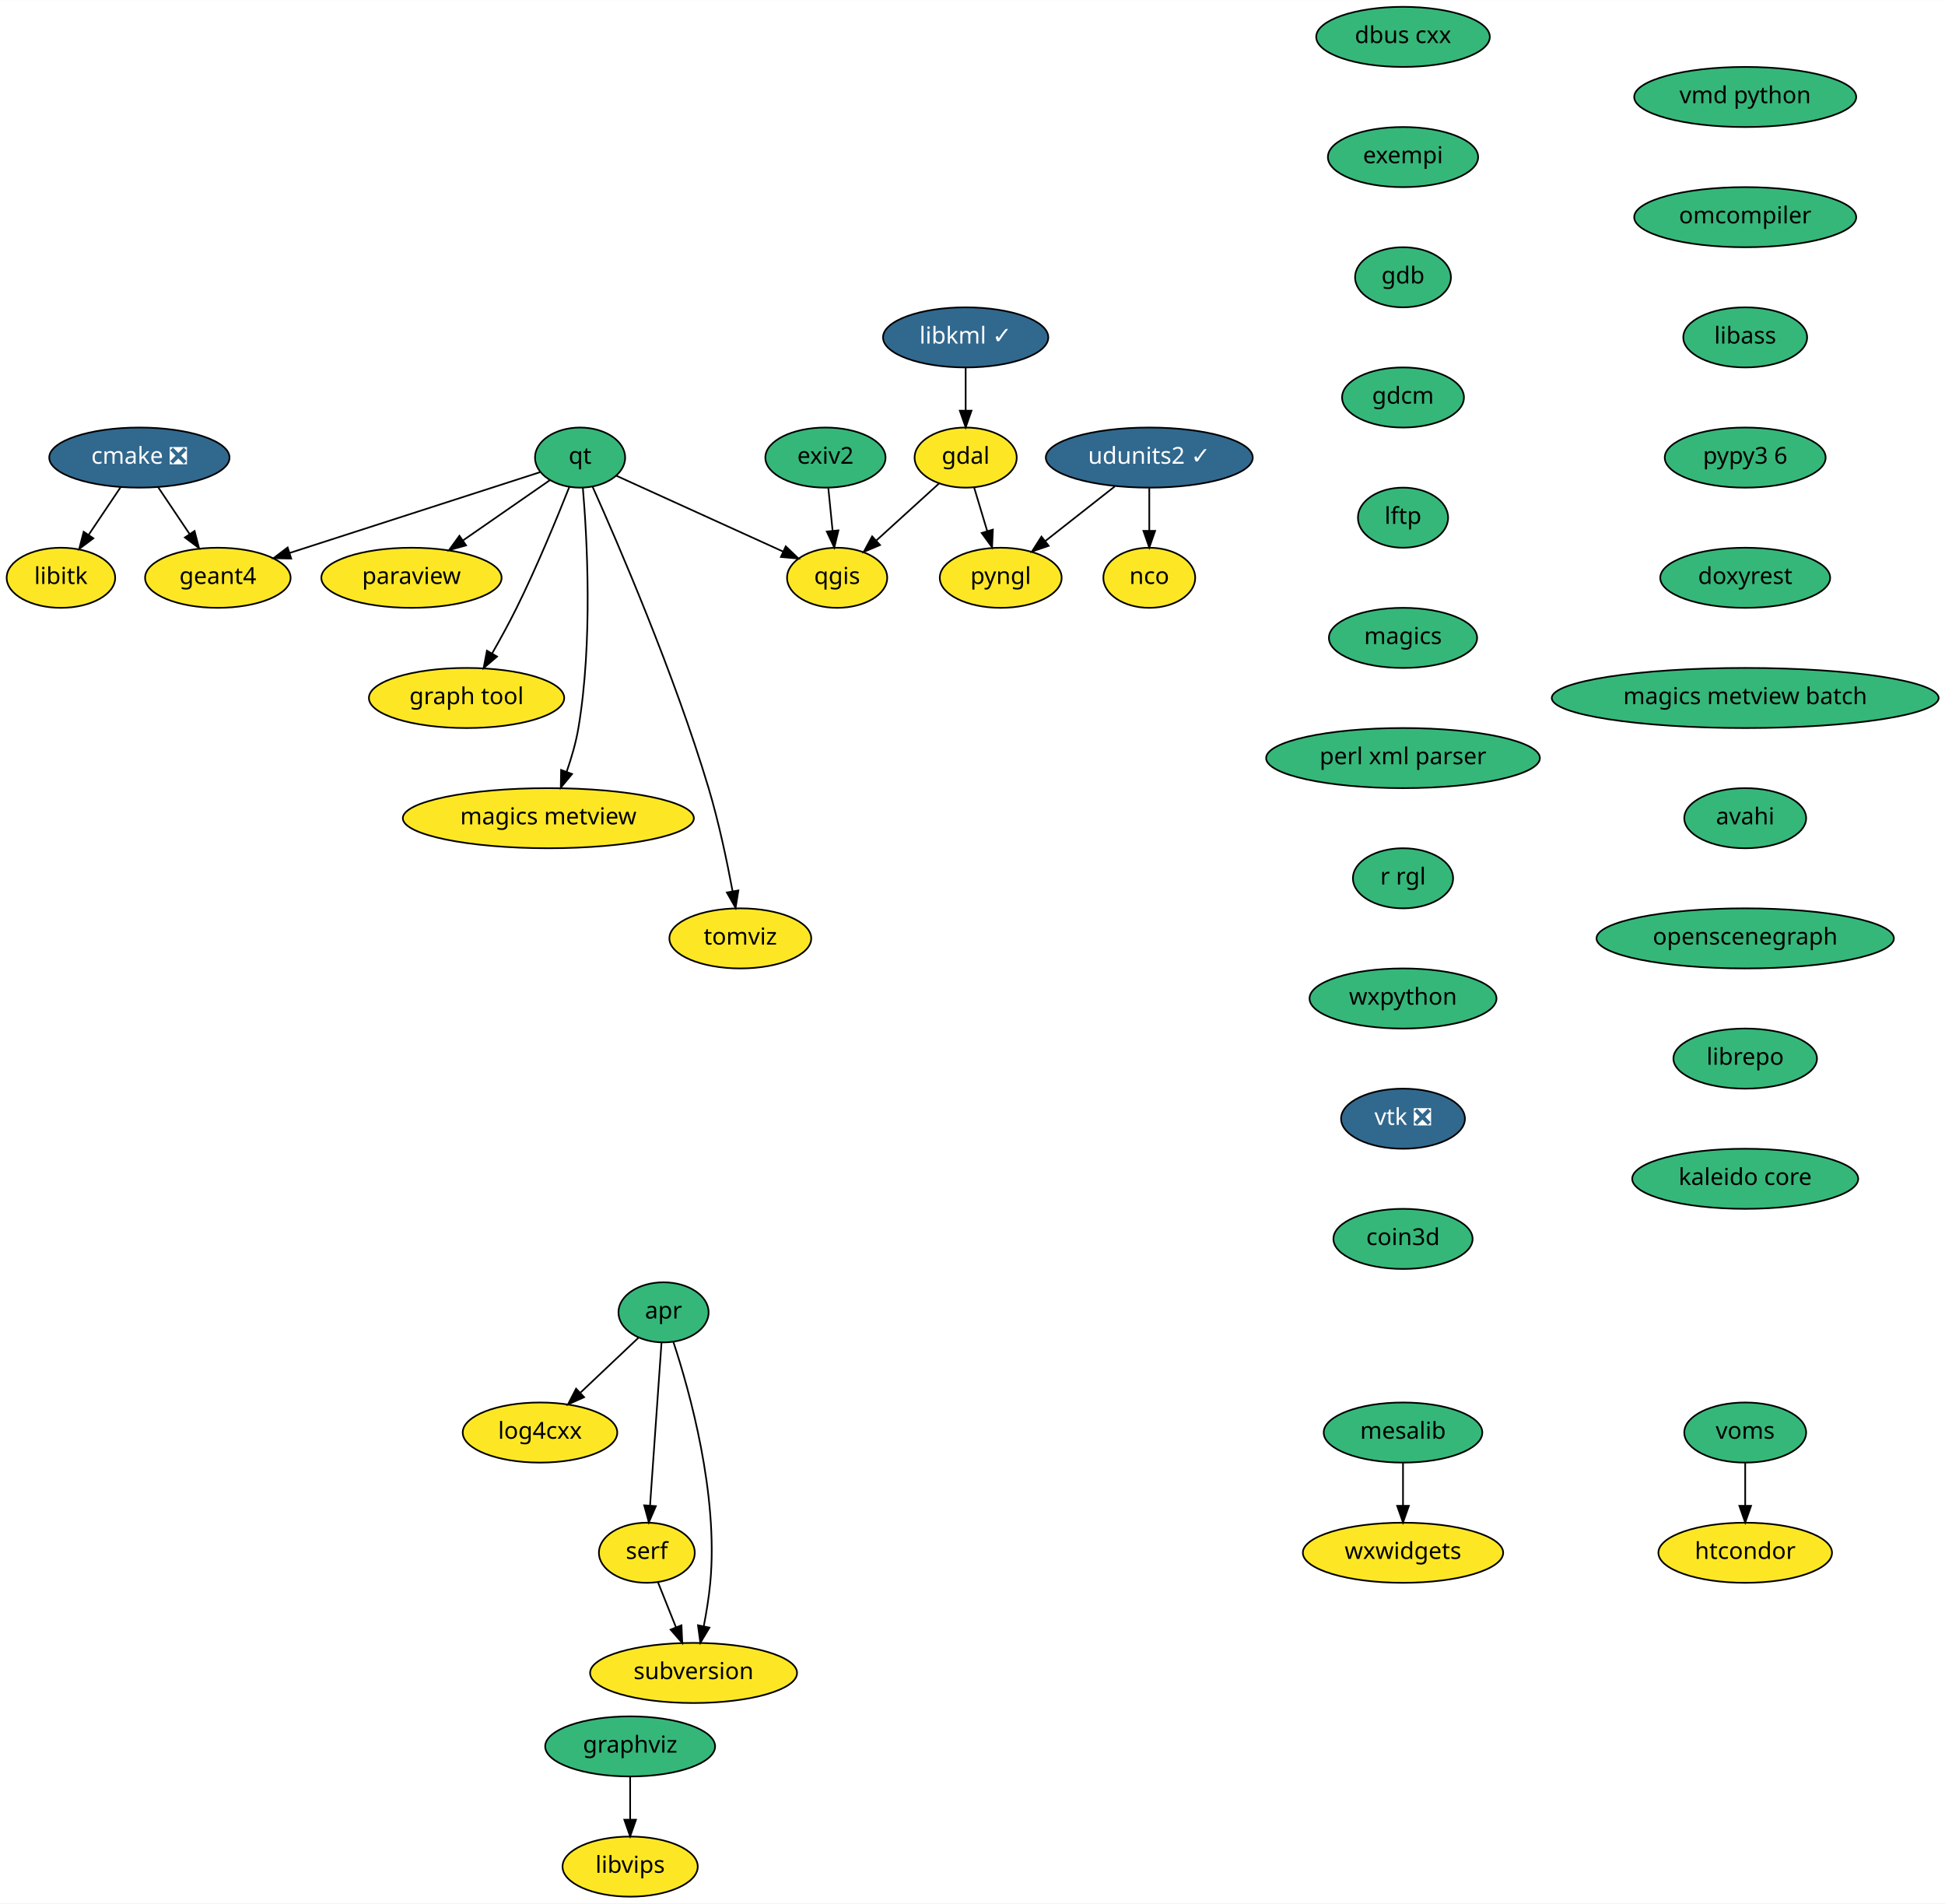
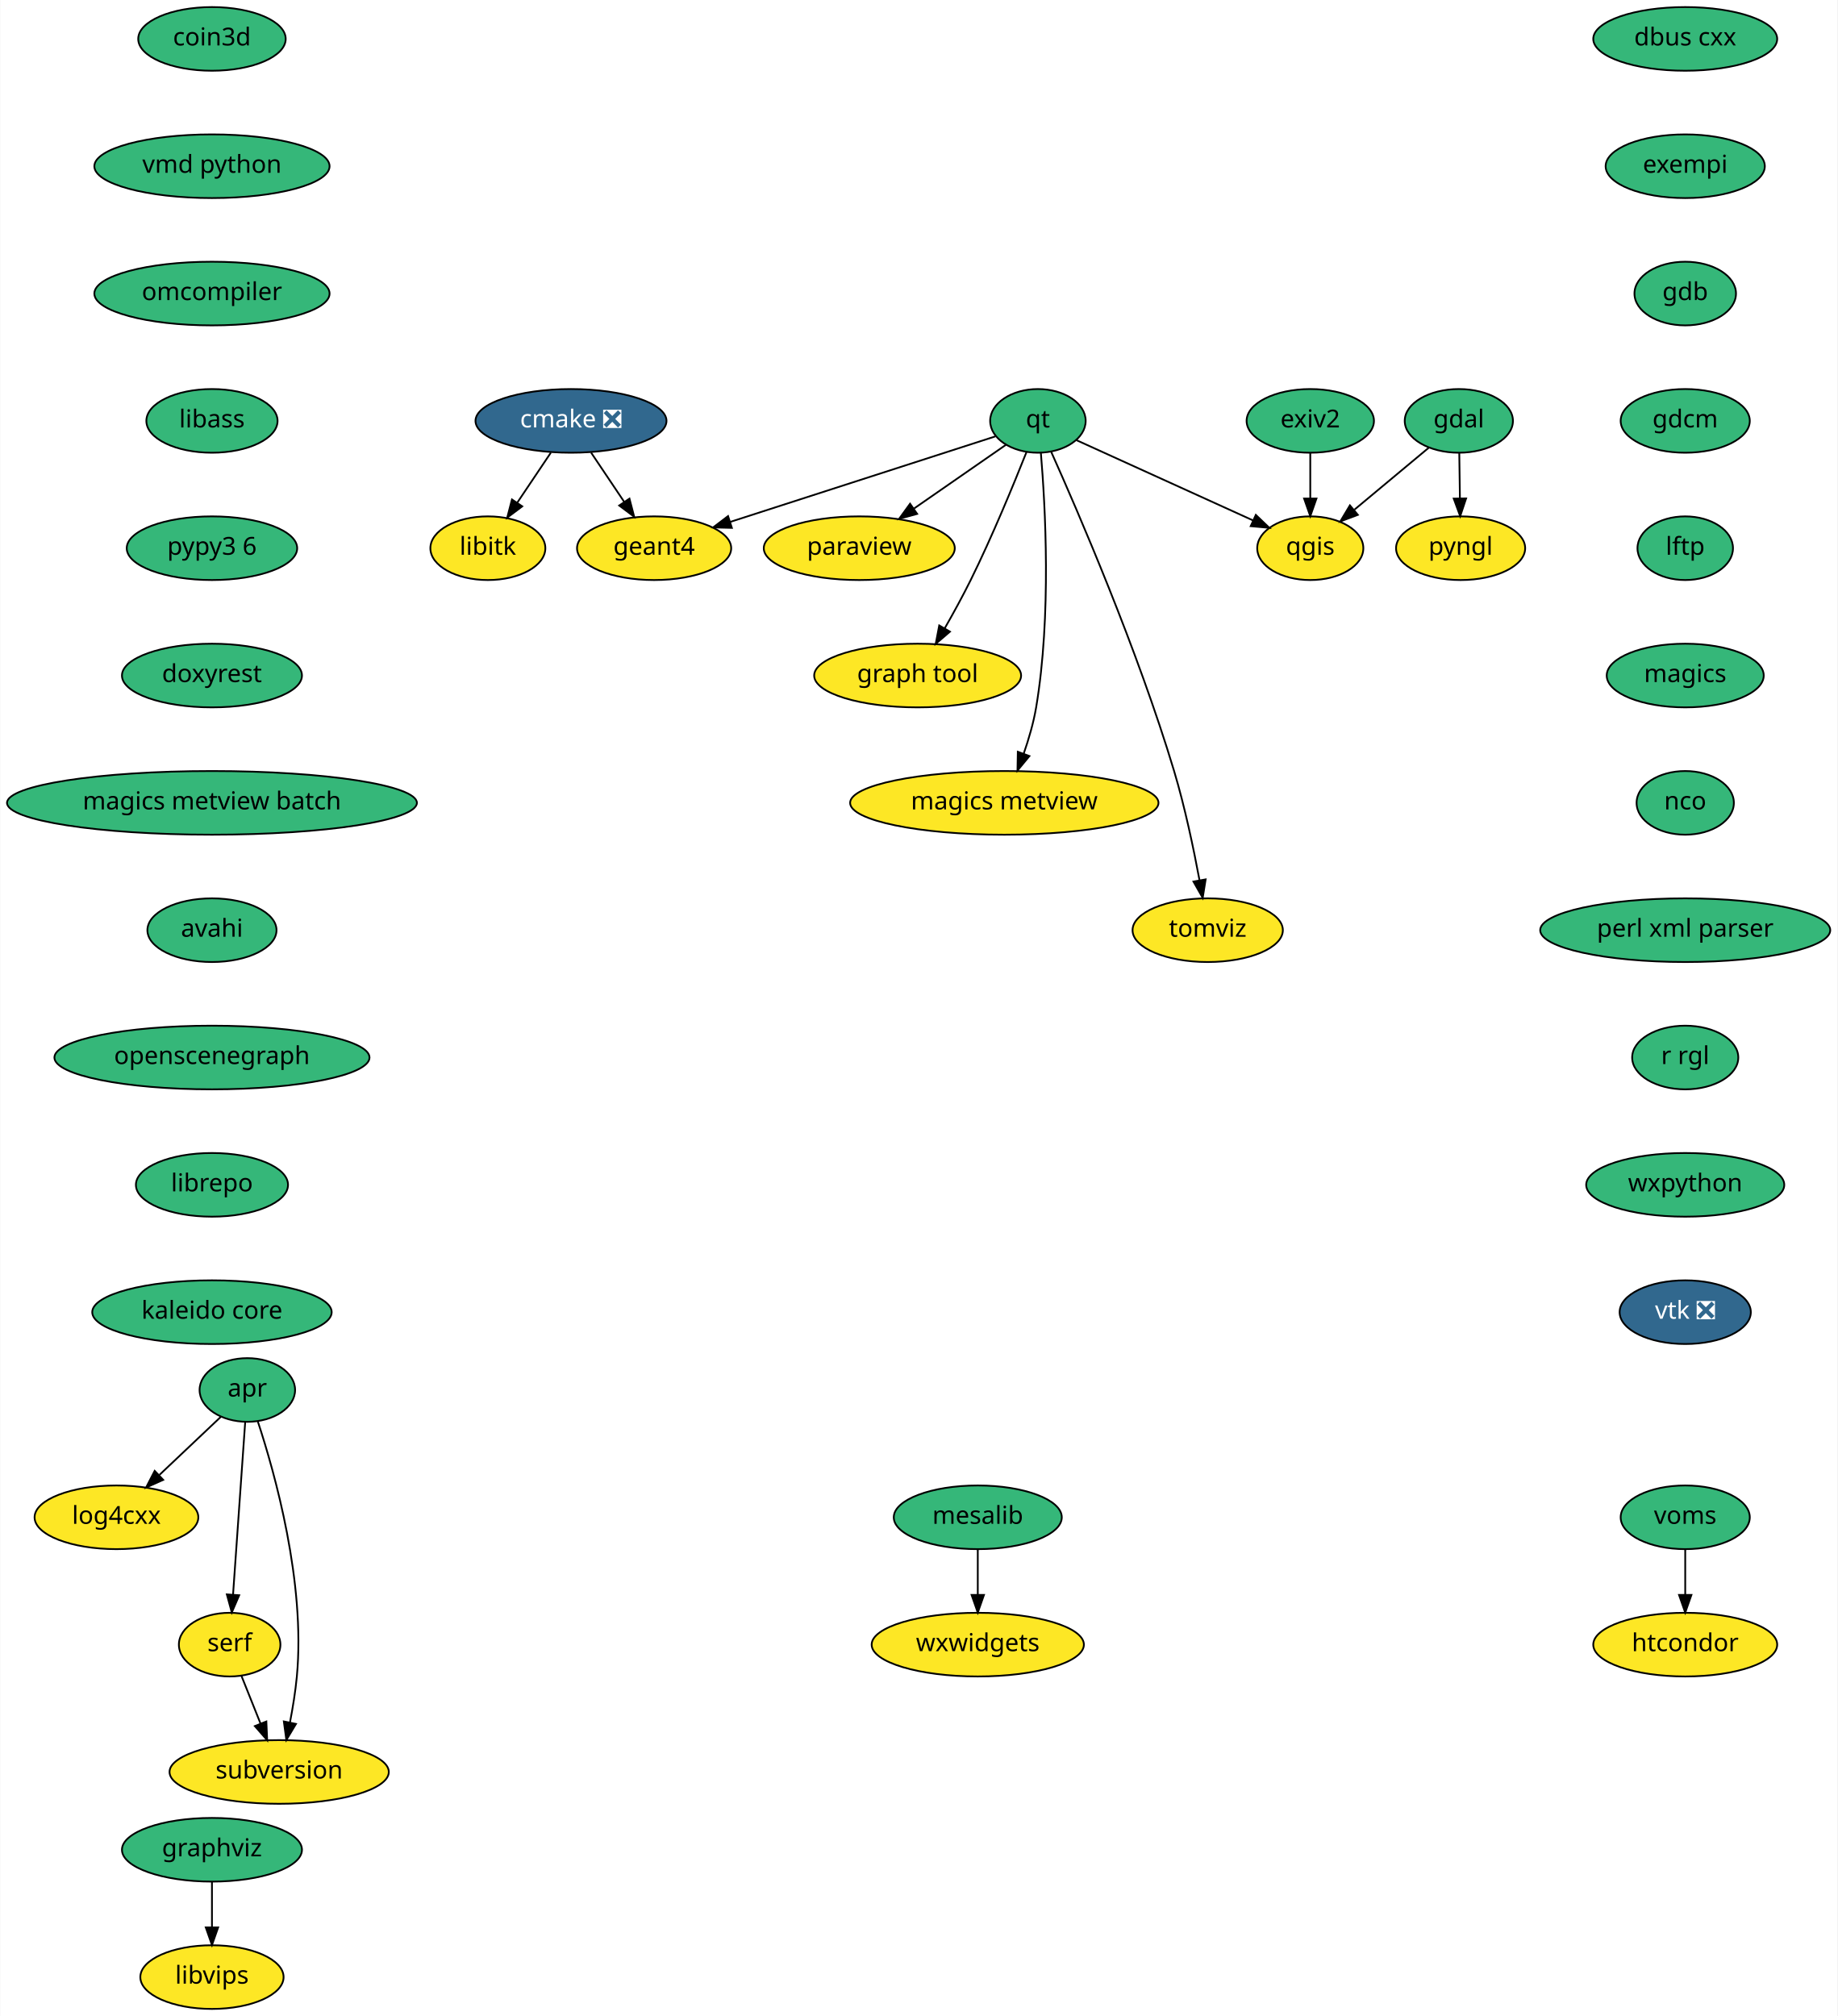
- <svg xmlns="http://www.w3.org/2000/svg" xmlns:xlink="http://www.w3.org/1999/xlink" width="1165pt" height="1140pt" viewBox="0.00 0.00 1165.19 1140.00">
+ <svg xmlns="http://www.w3.org/2000/svg" xmlns:xlink="http://www.w3.org/1999/xlink" width="1039pt" height="1140pt" viewBox="0.00 0.00 1038.69 1140.00">
  <g id="graph0" class="graph" transform="scale(1 1) rotate(0) translate(4 1136)">
-     <polygon fill="white" stroke="transparent" points="-4,4 -4,-1136 1161.19,-1136 1161.19,4 -4,4" />
+     <polygon fill="white" stroke="transparent" points="-4,4 -4,-1136 1034.69,-1136 1034.69,4 -4,4" />
    <g id="node1" class="node">
      <g id="a_node1">
        <a xlink:href="https://github.com/conda-forge/cmake-feedstock/pull/138" xlink:title="cmake ❎">
-           <ellipse fill="#31688e" stroke="black" cx="79.5" cy="-862" rx="54" ry="18" />
-           <text text-anchor="middle" x="79.5" y="-858.3" font-family="Times-Roman" font-size="14.00" fill="white">cmake ❎</text>
+           <ellipse fill="#31688e" stroke="black" cx="318.69" cy="-898" rx="54" ry="18" />
+           <text text-anchor="middle" x="318.69" y="-894.3" font-family="Times-Roman" font-size="14.00" fill="white">cmake ❎</text>
        </a>
      </g>
    </g>
    <g id="node2" class="node">
      <g id="a_node2">
        <a xlink:href="https://github.com/conda-forge/libitk-feedstock" xlink:title="libitk">
-           <ellipse fill="#fde725" stroke="black" cx="32.5" cy="-790" rx="32.5" ry="18" />
-           <text text-anchor="middle" x="32.5" y="-786.3" font-family="Times-Roman" font-size="14.00">libitk</text>
+           <ellipse fill="#fde725" stroke="black" cx="271.69" cy="-826" rx="32.5" ry="18" />
+           <text text-anchor="middle" x="271.69" y="-822.3" font-family="Times-Roman" font-size="14.00">libitk</text>
        </a>
      </g>
    </g>
    <g id="edge1" class="edge">
-       <path fill="none" stroke="black" d="M68.12,-844.05C62.44,-835.59 55.46,-825.19 49.18,-815.84" />
-       <polygon fill="black" stroke="black" points="51.93,-813.66 43.45,-807.31 46.12,-817.56 51.93,-813.66" />
+       <path fill="none" stroke="black" d="M307.31,-880.05C301.63,-871.59 294.65,-861.19 288.37,-851.84" />
+       <polygon fill="black" stroke="black" points="291.12,-849.66 282.64,-843.31 285.31,-853.56 291.12,-849.66" />
    </g>
    <g id="node3" class="node">
      <g id="a_node3">
        <a xlink:href="https://github.com/conda-forge/geant4-feedstock" xlink:title="geant4">
-           <ellipse fill="#fde725" stroke="black" cx="126.5" cy="-790" rx="43.59" ry="18" />
-           <text text-anchor="middle" x="126.5" y="-786.3" font-family="Times-Roman" font-size="14.00">geant4</text>
+           <ellipse fill="#fde725" stroke="black" cx="365.69" cy="-826" rx="43.59" ry="18" />
+           <text text-anchor="middle" x="365.69" y="-822.3" font-family="Times-Roman" font-size="14.00">geant4</text>
        </a>
      </g>
    </g>
    <g id="edge2" class="edge">
-       <path fill="none" stroke="black" d="M90.88,-844.05C96.48,-835.71 103.34,-825.49 109.55,-816.25" />
-       <polygon fill="black" stroke="black" points="112.56,-818.04 115.23,-807.79 106.75,-814.14 112.56,-818.04" />
+       <path fill="none" stroke="black" d="M330.07,-880.05C335.67,-871.71 342.53,-861.49 348.74,-852.25" />
+       <polygon fill="black" stroke="black" points="351.75,-854.04 354.42,-843.79 345.94,-850.14 351.75,-854.04" />
    </g>
    <g id="node4" class="node">
      <g id="a_node4">
        <a xlink:href="https://github.com/conda-forge/dbus-cxx-feedstock" xlink:title="dbus cxx">
-           <ellipse fill="#35b779" stroke="black" cx="836.5" cy="-1114" rx="52" ry="18" />
-           <text text-anchor="middle" x="836.5" y="-1110.3" font-family="Times-Roman" font-size="14.00">dbus cxx</text>
+           <ellipse fill="#35b779" stroke="black" cx="948.69" cy="-1114" rx="52" ry="18" />
+           <text text-anchor="middle" x="948.69" y="-1110.3" font-family="Times-Roman" font-size="14.00">dbus cxx</text>
        </a>
      </g>
    </g>
    <g id="node5" class="node">
      <g id="a_node5">
        <a xlink:href="https://github.com/conda-forge/exempi-feedstock" xlink:title="exempi">
-           <ellipse fill="#35b779" stroke="black" cx="836.5" cy="-1042" rx="45" ry="18" />
-           <text text-anchor="middle" x="836.5" y="-1038.3" font-family="Times-Roman" font-size="14.00">exempi</text>
+           <ellipse fill="#35b779" stroke="black" cx="948.69" cy="-1042" rx="45" ry="18" />
+           <text text-anchor="middle" x="948.69" y="-1038.3" font-family="Times-Roman" font-size="14.00">exempi</text>
        </a>
      </g>
    </g>
    <g id="node6" class="node">
      <g id="a_node6">
        <a xlink:href="https://github.com/conda-forge/gdb-feedstock" xlink:title="gdb">
-           <ellipse fill="#35b779" stroke="black" cx="836.5" cy="-970" rx="28.7" ry="18" />
-           <text text-anchor="middle" x="836.5" y="-966.3" font-family="Times-Roman" font-size="14.00">gdb</text>
+           <ellipse fill="#35b779" stroke="black" cx="948.69" cy="-970" rx="28.7" ry="18" />
+           <text text-anchor="middle" x="948.69" y="-966.3" font-family="Times-Roman" font-size="14.00">gdb</text>
        </a>
      </g>
    </g>
    <g id="node10" class="node">
      <g id="a_node10">
        <a xlink:href="https://github.com/conda-forge/gdcm-feedstock" xlink:title="gdcm">
-           <ellipse fill="#35b779" stroke="black" cx="836.5" cy="-898" rx="36.5" ry="18" />
-           <text text-anchor="middle" x="836.5" y="-894.3" font-family="Times-Roman" font-size="14.00">gdcm</text>
+           <ellipse fill="#35b779" stroke="black" cx="948.69" cy="-898" rx="36.5" ry="18" />
+           <text text-anchor="middle" x="948.69" y="-894.3" font-family="Times-Roman" font-size="14.00">gdcm</text>
        </a>
      </g>
    </g>
    <g id="node7" class="node">
      <g id="a_node7">
        <a xlink:href="https://github.com/conda-forge/gdal-feedstock" xlink:title="gdal">
-           <ellipse fill="#fde725" stroke="black" cx="574.5" cy="-862" rx="30.59" ry="18" />
-           <text text-anchor="middle" x="574.5" y="-858.3" font-family="Times-Roman" font-size="14.00">gdal</text>
+           <ellipse fill="#35b779" stroke="black" cx="820.69" cy="-898" rx="30.59" ry="18" />
+           <text text-anchor="middle" x="820.69" y="-894.3" font-family="Times-Roman" font-size="14.00">gdal</text>
        </a>
      </g>
    </g>
    <g id="node8" class="node">
      <g id="a_node8">
        <a xlink:href="https://github.com/conda-forge/pyngl-feedstock" xlink:title="pyngl">
-           <ellipse fill="#fde725" stroke="black" cx="595.5" cy="-790" rx="36.5" ry="18" />
-           <text text-anchor="middle" x="595.5" y="-786.3" font-family="Times-Roman" font-size="14.00">pyngl</text>
+           <ellipse fill="#fde725" stroke="black" cx="821.69" cy="-826" rx="36.5" ry="18" />
+           <text text-anchor="middle" x="821.69" y="-822.3" font-family="Times-Roman" font-size="14.00">pyngl</text>
        </a>
      </g>
    </g>
    <g id="edge5" class="edge">
-       <path fill="none" stroke="black" d="M579.58,-844.05C581.92,-836.26 584.75,-826.82 587.38,-818.08" />
-       <polygon fill="black" stroke="black" points="590.8,-818.86 590.32,-808.28 584.09,-816.85 590.8,-818.86" />
+       <path fill="none" stroke="black" d="M820.94,-879.7C821.05,-871.98 821.18,-862.71 821.3,-854.11" />
+       <polygon fill="black" stroke="black" points="824.8,-854.15 821.45,-844.1 817.8,-854.05 824.8,-854.15" />
    </g>
    <g id="node9" class="node">
      <g id="a_node9">
        <a xlink:href="https://github.com/conda-forge/qgis-feedstock" xlink:title="qgis">
-           <ellipse fill="#fde725" stroke="black" cx="497.5" cy="-790" rx="30" ry="18" />
-           <text text-anchor="middle" x="497.5" y="-786.3" font-family="Times-Roman" font-size="14.00">qgis</text>
+           <ellipse fill="#fde725" stroke="black" cx="736.69" cy="-826" rx="30" ry="18" />
+           <text text-anchor="middle" x="736.69" y="-822.3" font-family="Times-Roman" font-size="14.00">qgis</text>
        </a>
      </g>
    </g>
    <g id="edge6" class="edge">
-       <path fill="none" stroke="black" d="M558.55,-846.5C547.71,-836.64 533.18,-823.44 521.02,-812.38" />
-       <polygon fill="black" stroke="black" points="523.19,-809.62 513.43,-805.49 518.48,-814.8 523.19,-809.62" />
+       <path fill="none" stroke="black" d="M803.69,-882.83C791.62,-872.78 775.22,-859.11 761.67,-847.82" />
+       <polygon fill="black" stroke="black" points="763.59,-844.86 753.66,-841.14 759.1,-850.24 763.59,-844.86" />
    </g>
    <g id="node11" class="node">
      <g id="a_node11">
        <a xlink:href="https://github.com/conda-forge/lftp-feedstock" xlink:title="lftp">
-           <ellipse fill="#35b779" stroke="black" cx="836.5" cy="-826" rx="27" ry="18" />
-           <text text-anchor="middle" x="836.5" y="-822.3" font-family="Times-Roman" font-size="14.00">lftp</text>
+           <ellipse fill="#35b779" stroke="black" cx="948.69" cy="-826" rx="27" ry="18" />
+           <text text-anchor="middle" x="948.69" y="-822.3" font-family="Times-Roman" font-size="14.00">lftp</text>
        </a>
      </g>
    </g>
    <g id="node14" class="node">
      <g id="a_node14">
        <a xlink:href="https://github.com/conda-forge/magics-feedstock" xlink:title="magics">
-           <ellipse fill="#35b779" stroke="black" cx="836.5" cy="-754" rx="44.39" ry="18" />
-           <text text-anchor="middle" x="836.5" y="-750.3" font-family="Times-Roman" font-size="14.00">magics</text>
+           <ellipse fill="#35b779" stroke="black" cx="948.69" cy="-754" rx="44.39" ry="18" />
+           <text text-anchor="middle" x="948.69" y="-750.3" font-family="Times-Roman" font-size="14.00">magics</text>
        </a>
      </g>
    </g>
    <g id="node12" class="node">
      <g id="a_node12">
        <a xlink:href="https://github.com/conda-forge/graphviz-feedstock" xlink:title="graphviz">
-           <ellipse fill="#35b779" stroke="black" cx="373.5" cy="-90" rx="50.89" ry="18" />
-           <text text-anchor="middle" x="373.5" y="-86.3" font-family="Times-Roman" font-size="14.00">graphviz</text>
+           <ellipse fill="#35b779" stroke="black" cx="115.69" cy="-90" rx="50.89" ry="18" />
+           <text text-anchor="middle" x="115.69" y="-86.3" font-family="Times-Roman" font-size="14.00">graphviz</text>
        </a>
      </g>
    </g>
    <g id="node13" class="node">
      <g id="a_node13">
        <a xlink:href="https://github.com/conda-forge/libvips-feedstock" xlink:title="libvips">
-           <ellipse fill="#fde725" stroke="black" cx="373.5" cy="-18" rx="40.5" ry="18" />
-           <text text-anchor="middle" x="373.5" y="-14.3" font-family="Times-Roman" font-size="14.00">libvips</text>
+           <ellipse fill="#fde725" stroke="black" cx="115.69" cy="-18" rx="40.5" ry="18" />
+           <text text-anchor="middle" x="115.69" y="-14.3" font-family="Times-Roman" font-size="14.00">libvips</text>
        </a>
      </g>
    </g>
    <g id="edge9" class="edge">
-       <path fill="none" stroke="black" d="M373.5,-71.7C373.5,-63.98 373.5,-54.71 373.5,-46.11" />
-       <polygon fill="black" stroke="black" points="377,-46.1 373.5,-36.1 370,-46.1 377,-46.1" />
+       <path fill="none" stroke="black" d="M115.69,-71.7C115.69,-63.98 115.69,-54.71 115.69,-46.11" />
+       <polygon fill="black" stroke="black" points="119.19,-46.1 115.69,-36.1 112.19,-46.1 119.19,-46.1" />
+     </g>
+     <g id="node15" class="node">
+       <g id="a_node15">
+         <a xlink:href="https://github.com/conda-forge/nco-feedstock" xlink:title="nco">
+           <ellipse fill="#35b779" stroke="black" cx="948.69" cy="-682" rx="27.5" ry="18" />
+           <text text-anchor="middle" x="948.69" y="-678.3" font-family="Times-Roman" font-size="14.00">nco</text>
+         </a>
+       </g>
+     </g>
+     <g id="node18" class="node">
+       <g id="a_node18">
+         <a xlink:href="https://github.com/conda-forge/perl-xml-parser-feedstock" xlink:title="perl xml parser">
+           <ellipse fill="#35b779" stroke="black" cx="948.69" cy="-610" rx="82" ry="18" />
+           <text text-anchor="middle" x="948.69" y="-606.3" font-family="Times-Roman" font-size="14.00">perl xml parser</text>
+         </a>
+       </g>
    </g>
    <g id="node16" class="node">
      <g id="a_node16">
-         <a xlink:href="https://github.com/conda-forge/perl-xml-parser-feedstock" xlink:title="perl xml parser">
-           <ellipse fill="#35b779" stroke="black" cx="836.5" cy="-682" rx="82" ry="18" />
-           <text text-anchor="middle" x="836.5" y="-678.3" font-family="Times-Roman" font-size="14.00">perl xml parser</text>
-         </a>
-       </g>
-     </g>
-     <g id="node15" class="node">
-       <g id="a_node15">
-         <a xlink:href="https://github.com/conda-forge/libkml-feedstock/pull/21" xlink:title="libkml ✓">
-           <ellipse fill="#31688e" stroke="black" cx="574.5" cy="-934" rx="49.5" ry="18" />
-           <text text-anchor="middle" x="574.5" y="-930.3" font-family="Times-Roman" font-size="14.00" fill="white">libkml ✓</text>
-         </a>
-       </g>
-     </g>
-     <g id="edge11" class="edge">
-       <path fill="none" stroke="black" d="M574.5,-915.7C574.5,-907.98 574.5,-898.71 574.5,-890.11" />
-       <polygon fill="black" stroke="black" points="578,-890.1 574.5,-880.1 571,-890.1 578,-890.1" />
+         <a xlink:href="https://github.com/conda-forge/mesalib-feedstock" xlink:title="mesalib">
+           <ellipse fill="#35b779" stroke="black" cx="548.69" cy="-278" rx="47.5" ry="18" />
+           <text text-anchor="middle" x="548.69" y="-274.3" font-family="Times-Roman" font-size="14.00">mesalib</text>
+         </a>
+       </g>
+     </g>
+     <g id="node17" class="node">
+       <g id="a_node17">
+         <a xlink:href="https://github.com/conda-forge/wxwidgets-feedstock" xlink:title="wxwidgets">
+           <ellipse fill="#fde725" stroke="black" cx="548.69" cy="-206" rx="60" ry="18" />
+           <text text-anchor="middle" x="548.69" y="-202.3" font-family="Times-Roman" font-size="14.00">wxwidgets</text>
+         </a>
+       </g>
+     </g>
+     <g id="edge12" class="edge">
+       <path fill="none" stroke="black" d="M548.69,-259.7C548.69,-251.98 548.69,-242.71 548.69,-234.11" />
+       <polygon fill="black" stroke="black" points="552.19,-234.1 548.69,-224.1 545.19,-234.1 552.19,-234.1" />
+     </g>
+     <g id="node20" class="node">
+       <g id="a_node20">
+         <a xlink:href="https://github.com/conda-forge/r-rgl-feedstock" xlink:title="r rgl">
+           <ellipse fill="#35b779" stroke="black" cx="948.69" cy="-538" rx="30" ry="18" />
+           <text text-anchor="middle" x="948.69" y="-534.3" font-family="Times-Roman" font-size="14.00">r rgl</text>
+         </a>
+       </g>
+     </g>
+     <g id="node19" class="node">
+       <g id="a_node19">
+         <a xlink:href="https://github.com/conda-forge/paraview-feedstock" xlink:title="paraview">
+           <ellipse fill="#fde725" stroke="black" cx="481.69" cy="-826" rx="54" ry="18" />
+           <text text-anchor="middle" x="481.69" y="-822.3" font-family="Times-Roman" font-size="14.00">paraview</text>
+         </a>
+       </g>
+     </g>
+     <g id="node25" class="node">
+       <g id="a_node25">
+         <a xlink:href="https://github.com/conda-forge/wxpython-feedstock" xlink:title="wxpython">
+           <ellipse fill="#35b779" stroke="black" cx="948.69" cy="-466" rx="56" ry="18" />
+           <text text-anchor="middle" x="948.69" y="-462.3" font-family="Times-Roman" font-size="14.00">wxpython</text>
+         </a>
+       </g>
    </g>
    <g id="node21" class="node">
      <g id="a_node21">
-         <a xlink:href="https://github.com/conda-forge/r-rgl-feedstock" xlink:title="r rgl">
-           <ellipse fill="#35b779" stroke="black" cx="836.5" cy="-610" rx="30" ry="18" />
-           <text text-anchor="middle" x="836.5" y="-606.3" font-family="Times-Roman" font-size="14.00">r rgl</text>
-         </a>
-       </g>
-     </g>
-     <g id="node17" class="node">
-       <g id="a_node17">
-         <a xlink:href="https://github.com/conda-forge/mesalib-feedstock" xlink:title="mesalib">
-           <ellipse fill="#35b779" stroke="black" cx="836.5" cy="-278" rx="47.5" ry="18" />
-           <text text-anchor="middle" x="836.5" y="-274.3" font-family="Times-Roman" font-size="14.00">mesalib</text>
-         </a>
-       </g>
-     </g>
-     <g id="node18" class="node">
-       <g id="a_node18">
-         <a xlink:href="https://github.com/conda-forge/wxwidgets-feedstock" xlink:title="wxwidgets">
-           <ellipse fill="#fde725" stroke="black" cx="836.5" cy="-206" rx="60" ry="18" />
-           <text text-anchor="middle" x="836.5" y="-202.3" font-family="Times-Roman" font-size="14.00">wxwidgets</text>
-         </a>
-       </g>
-     </g>
-     <g id="edge13" class="edge">
-       <path fill="none" stroke="black" d="M836.5,-259.7C836.5,-251.98 836.5,-242.71 836.5,-234.11" />
-       <polygon fill="black" stroke="black" points="840,-234.1 836.5,-224.1 833,-234.1 840,-234.1" />
-     </g>
-     <g id="node19" class="node">
-       <g id="a_node19">
-         <a xlink:href="https://github.com/conda-forge/nco-feedstock" xlink:title="nco">
-           <ellipse fill="#fde725" stroke="black" cx="684.5" cy="-790" rx="27.5" ry="18" />
-           <text text-anchor="middle" x="684.5" y="-786.3" font-family="Times-Roman" font-size="14.00">nco</text>
-         </a>
-       </g>
-     </g>
-     <g id="node20" class="node">
-       <g id="a_node20">
-         <a xlink:href="https://github.com/conda-forge/paraview-feedstock" xlink:title="paraview">
-           <ellipse fill="#fde725" stroke="black" cx="242.5" cy="-790" rx="54" ry="18" />
-           <text text-anchor="middle" x="242.5" y="-786.3" font-family="Times-Roman" font-size="14.00">paraview</text>
-         </a>
-       </g>
+         <a xlink:href="https://github.com/conda-forge/qt-feedstock" xlink:title="qt">
+           <ellipse fill="#35b779" stroke="black" cx="582.69" cy="-898" rx="27" ry="18" />
+           <text text-anchor="middle" x="582.69" y="-894.3" font-family="Times-Roman" font-size="14.00">qt</text>
+         </a>
+       </g>
+     </g>
+     <g id="edge15" class="edge">
+       <path fill="none" stroke="black" d="M558.64,-889.24C522.53,-877.59 453.75,-855.41 408.82,-840.91" />
+       <polygon fill="black" stroke="black" points="409.65,-837.5 399.06,-837.76 407.5,-844.17 409.65,-837.5" />
+     </g>
+     <g id="edge16" class="edge">
+       <path fill="none" stroke="black" d="M604.43,-887.12C630.46,-875.28 674.31,-855.35 704.33,-841.71" />
+       <polygon fill="black" stroke="black" points="705.9,-844.84 713.55,-837.52 703,-838.47 705.9,-844.84" />
+     </g>
+     <g id="edge17" class="edge">
+       <path fill="none" stroke="black" d="M564.63,-884.49C550.23,-874.51 529.73,-860.3 512.72,-848.5" />
+       <polygon fill="black" stroke="black" points="514.4,-845.41 504.19,-842.59 510.41,-851.16 514.4,-845.41" />
+     </g>
+     <g id="node22" class="node">
+       <g id="a_node22">
+         <a xlink:href="https://github.com/conda-forge/graph-tool-feedstock" xlink:title="graph tool">
+           <ellipse fill="#fde725" stroke="black" cx="514.69" cy="-754" rx="58.5" ry="18" />
+           <text text-anchor="middle" x="514.69" y="-750.3" font-family="Times-Roman" font-size="14.00">graph tool</text>
+         </a>
+       </g>
+     </g>
+     <g id="edge18" class="edge">
+       <path fill="none" stroke="black" d="M576.23,-880.35C569.06,-862.28 556.9,-832.7 544.69,-808 540.21,-798.95 534.91,-789.28 530.01,-780.71" />
+       <polygon fill="black" stroke="black" points="532.95,-778.82 524.91,-771.93 526.9,-782.33 532.95,-778.82" />
+     </g>
+     <g id="node23" class="node">
+       <g id="a_node23">
+         <a xlink:href="https://github.com/conda-forge/magics-metview-feedstock" xlink:title="magics metview">
+           <ellipse fill="#fde725" stroke="black" cx="563.69" cy="-682" rx="87.18" ry="18" />
+           <text text-anchor="middle" x="563.69" y="-678.3" font-family="Times-Roman" font-size="14.00">magics metview</text>
+         </a>
+       </g>
+     </g>
+     <g id="edge19" class="edge">
+       <path fill="none" stroke="black" d="M584.36,-879.92C586.86,-850.36 590.41,-787.82 581.69,-736 580.22,-727.28 577.52,-718.06 574.65,-709.8" />
+       <polygon fill="black" stroke="black" points="577.89,-708.47 571.14,-700.3 571.33,-710.89 577.89,-708.47" />
+     </g>
+     <g id="node24" class="node">
+       <g id="a_node24">
+         <a xlink:href="https://github.com/conda-forge/tomviz-feedstock" xlink:title="tomviz">
+           <ellipse fill="#fde725" stroke="black" cx="678.69" cy="-610" rx="42.49" ry="18" />
+           <text text-anchor="middle" x="678.69" y="-606.3" font-family="Times-Roman" font-size="14.00">tomviz</text>
+         </a>
+       </g>
+     </g>
+     <g id="edge20" class="edge">
+       <path fill="none" stroke="black" d="M590.22,-880.46C605.21,-846.99 639.11,-768.59 659.69,-700 665.81,-679.6 670.75,-656.01 674.06,-638.24" />
+       <polygon fill="black" stroke="black" points="677.53,-638.73 675.86,-628.27 670.64,-637.49 677.53,-638.73" />
    </g>
    <g id="node26" class="node">
      <g id="a_node26">
-         <a xlink:href="https://github.com/conda-forge/wxpython-feedstock" xlink:title="wxpython">
-           <ellipse fill="#35b779" stroke="black" cx="836.5" cy="-538" rx="56" ry="18" />
-           <text text-anchor="middle" x="836.5" y="-534.3" font-family="Times-Roman" font-size="14.00">wxpython</text>
-         </a>
-       </g>
-     </g>
-     <g id="node22" class="node">
-       <g id="a_node22">
-         <a xlink:href="https://github.com/conda-forge/qt-feedstock" xlink:title="qt">
-           <ellipse fill="#35b779" stroke="black" cx="343.5" cy="-862" rx="27" ry="18" />
-           <text text-anchor="middle" x="343.5" y="-858.3" font-family="Times-Roman" font-size="14.00">qt</text>
-         </a>
-       </g>
-     </g>
-     <g id="edge15" class="edge">
-       <path fill="none" stroke="black" d="M319.45,-853.24C283.34,-841.59 214.56,-819.41 169.63,-804.91" />
-       <polygon fill="black" stroke="black" points="170.46,-801.5 159.87,-801.76 168.31,-808.17 170.46,-801.5" />
-     </g>
-     <g id="edge16" class="edge">
-       <path fill="none" stroke="black" d="M365.24,-851.12C391.27,-839.28 435.12,-819.35 465.14,-805.71" />
-       <polygon fill="black" stroke="black" points="466.71,-808.84 474.36,-801.52 463.81,-802.47 466.71,-808.84" />
-     </g>
-     <g id="edge17" class="edge">
-       <path fill="none" stroke="black" d="M325.44,-848.49C311.04,-838.51 290.54,-824.3 273.53,-812.5" />
-       <polygon fill="black" stroke="black" points="275.21,-809.41 265,-806.59 271.22,-815.16 275.21,-809.41" />
-     </g>
-     <g id="node23" class="node">
-       <g id="a_node23">
-         <a xlink:href="https://github.com/conda-forge/graph-tool-feedstock" xlink:title="graph tool">
-           <ellipse fill="#fde725" stroke="black" cx="275.5" cy="-718" rx="58.5" ry="18" />
-           <text text-anchor="middle" x="275.5" y="-714.3" font-family="Times-Roman" font-size="14.00">graph tool</text>
-         </a>
-       </g>
-     </g>
-     <g id="edge18" class="edge">
-       <path fill="none" stroke="black" d="M337.04,-844.35C329.87,-826.28 317.72,-796.7 305.5,-772 301.03,-762.95 295.72,-753.28 290.82,-744.71" />
-       <polygon fill="black" stroke="black" points="293.76,-742.82 285.72,-735.93 287.71,-746.33 293.76,-742.82" />
-     </g>
-     <g id="node24" class="node">
-       <g id="a_node24">
-         <a xlink:href="https://github.com/conda-forge/magics-metview-feedstock" xlink:title="magics metview">
-           <ellipse fill="#fde725" stroke="black" cx="324.5" cy="-646" rx="87.18" ry="18" />
-           <text text-anchor="middle" x="324.5" y="-642.3" font-family="Times-Roman" font-size="14.00">magics metview</text>
-         </a>
-       </g>
-     </g>
-     <g id="edge19" class="edge">
-       <path fill="none" stroke="black" d="M345.17,-843.92C347.67,-814.36 351.22,-751.82 342.5,-700 341.03,-691.28 338.33,-682.06 335.46,-673.8" />
-       <polygon fill="black" stroke="black" points="338.7,-672.47 331.95,-664.3 332.14,-674.89 338.7,-672.47" />
-     </g>
-     <g id="node25" class="node">
-       <g id="a_node25">
-         <a xlink:href="https://github.com/conda-forge/tomviz-feedstock" xlink:title="tomviz">
-           <ellipse fill="#fde725" stroke="black" cx="439.5" cy="-574" rx="42.49" ry="18" />
-           <text text-anchor="middle" x="439.5" y="-570.3" font-family="Times-Roman" font-size="14.00">tomviz</text>
-         </a>
-       </g>
-     </g>
-     <g id="edge20" class="edge">
-       <path fill="none" stroke="black" d="M351.03,-844.46C366.02,-810.99 399.92,-732.59 420.5,-664 426.62,-643.6 431.56,-620.01 434.87,-602.24" />
-       <polygon fill="black" stroke="black" points="438.34,-602.73 436.67,-592.27 431.45,-601.49 438.34,-602.73" />
+         <a xlink:href="https://github.com/conda-forge/vtk-feedstock/pull/166" xlink:title="vtk ❎">
+           <ellipse fill="#31688e" stroke="black" cx="948.69" cy="-394" rx="37.09" ry="18" />
+           <text text-anchor="middle" x="948.69" y="-390.3" font-family="Times-Roman" font-size="14.00" fill="white">vtk ❎</text>
+         </a>
+       </g>
+     </g>
+     <g id="node27" class="node">
+       <g id="a_node27">
+         <a xlink:href="https://github.com/conda-forge/coin3d-feedstock" xlink:title="coin3d">
+           <ellipse fill="#35b779" stroke="black" cx="115.69" cy="-1114" rx="41.69" ry="18" />
+           <text text-anchor="middle" x="115.69" y="-1110.3" font-family="Times-Roman" font-size="14.00">coin3d</text>
+         </a>
+       </g>
    </g>
    <g id="node28" class="node">
      <g id="a_node28">
-         <a xlink:href="https://github.com/conda-forge/vtk-feedstock/pull/166" xlink:title="vtk ❎">
-           <ellipse fill="#31688e" stroke="black" cx="836.5" cy="-466" rx="37.09" ry="18" />
-           <text text-anchor="middle" x="836.5" y="-462.3" font-family="Times-Roman" font-size="14.00" fill="white">vtk ❎</text>
-         </a>
-       </g>
-     </g>
-     <g id="node27" class="node">
-       <g id="a_node27">
-         <a xlink:href="https://github.com/conda-forge/udunits2-feedstock/pull/40" xlink:title="udunits2 ✓">
-           <ellipse fill="#31688e" stroke="black" cx="684.5" cy="-862" rx="61.99" ry="18" />
-           <text text-anchor="middle" x="684.5" y="-858.3" font-family="Times-Roman" font-size="14.00" fill="white">udunits2 ✓</text>
-         </a>
-       </g>
-     </g>
-     <g id="edge22" class="edge">
-       <path fill="none" stroke="black" d="M663.86,-844.76C651.44,-835 635.5,-822.46 622.14,-811.96" />
-       <polygon fill="black" stroke="black" points="624.24,-809.15 614.21,-805.72 619.91,-814.65 624.24,-809.15" />
-     </g>
-     <g id="edge23" class="edge">
-       <path fill="none" stroke="black" d="M684.5,-843.7C684.5,-835.98 684.5,-826.71 684.5,-818.11" />
-       <polygon fill="black" stroke="black" points="688,-818.1 684.5,-808.1 681,-818.1 688,-818.1" />
+         <a xlink:href="https://github.com/conda-forge/vmd-python-feedstock" xlink:title="vmd python">
+           <ellipse fill="#35b779" stroke="black" cx="115.69" cy="-1042" rx="66.5" ry="18" />
+           <text text-anchor="middle" x="115.69" y="-1038.3" font-family="Times-Roman" font-size="14.00">vmd python</text>
+         </a>
+       </g>
    </g>
    <g id="node29" class="node">
      <g id="a_node29">
-         <a xlink:href="https://github.com/conda-forge/coin3d-feedstock" xlink:title="coin3d">
-           <ellipse fill="#35b779" stroke="black" cx="836.5" cy="-394" rx="41.69" ry="18" />
-           <text text-anchor="middle" x="836.5" y="-390.3" font-family="Times-Roman" font-size="14.00">coin3d</text>
+         <a xlink:href="https://github.com/conda-forge/omcompiler-feedstock" xlink:title="omcompiler">
+           <ellipse fill="#35b779" stroke="black" cx="115.69" cy="-970" rx="66.5" ry="18" />
+           <text text-anchor="middle" x="115.69" y="-966.3" font-family="Times-Roman" font-size="14.00">omcompiler</text>
        </a>
      </g>
    </g>
    <g id="node30" class="node">
      <g id="a_node30">
-         <a xlink:href="https://github.com/conda-forge/vmd-python-feedstock" xlink:title="vmd python">
-           <ellipse fill="#35b779" stroke="black" cx="1041.5" cy="-1078" rx="66.5" ry="18" />
-           <text text-anchor="middle" x="1041.5" y="-1074.3" font-family="Times-Roman" font-size="14.00">vmd python</text>
+         <a xlink:href="https://github.com/conda-forge/libass-feedstock" xlink:title="libass">
+           <ellipse fill="#35b779" stroke="black" cx="115.69" cy="-898" rx="37.09" ry="18" />
+           <text text-anchor="middle" x="115.69" y="-894.3" font-family="Times-Roman" font-size="14.00">libass</text>
+         </a>
+       </g>
+     </g>
+     <g id="node35" class="node">
+       <g id="a_node35">
+         <a xlink:href="https://github.com/conda-forge/pypy3.6-feedstock" xlink:title="pypy3 6">
+           <ellipse fill="#35b779" stroke="black" cx="115.69" cy="-826" rx="48.19" ry="18" />
+           <text text-anchor="middle" x="115.69" y="-822.3" font-family="Times-Roman" font-size="14.00">pypy3 6</text>
        </a>
      </g>
    </g>
    <g id="node31" class="node">
      <g id="a_node31">
-         <a xlink:href="https://github.com/conda-forge/omcompiler-feedstock" xlink:title="omcompiler">
-           <ellipse fill="#35b779" stroke="black" cx="1041.5" cy="-1006" rx="66.5" ry="18" />
-           <text text-anchor="middle" x="1041.5" y="-1002.3" font-family="Times-Roman" font-size="14.00">omcompiler</text>
+         <a xlink:href="https://github.com/conda-forge/apr-feedstock" xlink:title="apr">
+           <ellipse fill="#35b779" stroke="black" cx="135.69" cy="-350" rx="27" ry="18" />
+           <text text-anchor="middle" x="135.69" y="-346.3" font-family="Times-Roman" font-size="14.00">apr</text>
        </a>
      </g>
    </g>
    <g id="node32" class="node">
      <g id="a_node32">
-         <a xlink:href="https://github.com/conda-forge/libass-feedstock" xlink:title="libass">
-           <ellipse fill="#35b779" stroke="black" cx="1041.5" cy="-934" rx="37.09" ry="18" />
-           <text text-anchor="middle" x="1041.5" y="-930.3" font-family="Times-Roman" font-size="14.00">libass</text>
+         <a xlink:href="https://github.com/conda-forge/log4cxx-feedstock" xlink:title="log4cxx">
+           <ellipse fill="#fde725" stroke="black" cx="61.69" cy="-278" rx="46.29" ry="18" />
+           <text text-anchor="middle" x="61.69" y="-274.3" font-family="Times-Roman" font-size="14.00">log4cxx</text>
+         </a>
+       </g>
+     </g>
+     <g id="edge26" class="edge">
+       <path fill="none" stroke="black" d="M120.71,-334.83C110.76,-325.42 97.47,-312.85 86.02,-302.01" />
+       <polygon fill="black" stroke="black" points="88.12,-299.18 78.45,-294.85 83.31,-304.27 88.12,-299.18" />
+     </g>
+     <g id="node33" class="node">
+       <g id="a_node33">
+         <a xlink:href="https://github.com/conda-forge/serf-feedstock" xlink:title="serf">
+           <ellipse fill="#fde725" stroke="black" cx="125.69" cy="-206" rx="28.7" ry="18" />
+           <text text-anchor="middle" x="125.69" y="-202.3" font-family="Times-Roman" font-size="14.00">serf</text>
+         </a>
+       </g>
+     </g>
+     <g id="edge27" class="edge">
+       <path fill="none" stroke="black" d="M134.48,-331.87C132.78,-307.67 129.65,-263.21 127.62,-234.39" />
+       <polygon fill="black" stroke="black" points="131.09,-233.92 126.9,-224.19 124.11,-234.41 131.09,-233.92" />
+     </g>
+     <g id="node34" class="node">
+       <g id="a_node34">
+         <a xlink:href="https://github.com/conda-forge/subversion-feedstock" xlink:title="subversion">
+           <ellipse fill="#fde725" stroke="black" cx="153.69" cy="-134" rx="61.99" ry="18" />
+           <text text-anchor="middle" x="153.69" y="-130.3" font-family="Times-Roman" font-size="14.00">subversion</text>
+         </a>
+       </g>
+     </g>
+     <g id="edge28" class="edge">
+       <path fill="none" stroke="black" d="M141.62,-332.2C151.23,-303.04 168.66,-241.11 163.69,-188 162.89,-179.48 161.39,-170.28 159.79,-161.99" />
+       <polygon fill="black" stroke="black" points="163.19,-161.16 157.75,-152.07 156.33,-162.57 163.19,-161.16" />
+     </g>
+     <g id="edge29" class="edge">
+       <path fill="none" stroke="black" d="M132.33,-188.41C135.56,-180.34 139.52,-170.43 143.15,-161.35" />
+       <polygon fill="black" stroke="black" points="146.44,-162.54 146.91,-151.96 139.94,-159.94 146.44,-162.54" />
+     </g>
+     <g id="node38" class="node">
+       <g id="a_node38">
+         <a xlink:href="https://github.com/conda-forge/doxyrest-feedstock" xlink:title="doxyrest">
+           <ellipse fill="#35b779" stroke="black" cx="115.69" cy="-754" rx="50.89" ry="18" />
+           <text text-anchor="middle" x="115.69" y="-750.3" font-family="Times-Roman" font-size="14.00">doxyrest</text>
+         </a>
+       </g>
+     </g>
+     <g id="node36" class="node">
+       <g id="a_node36">
+         <a xlink:href="https://github.com/conda-forge/voms-feedstock" xlink:title="voms">
+           <ellipse fill="#35b779" stroke="black" cx="948.69" cy="-278" rx="36.5" ry="18" />
+           <text text-anchor="middle" x="948.69" y="-274.3" font-family="Times-Roman" font-size="14.00">voms</text>
        </a>
      </g>
    </g>
    <g id="node37" class="node">
      <g id="a_node37">
-         <a xlink:href="https://github.com/conda-forge/pypy3.6-feedstock" xlink:title="pypy3 6">
-           <ellipse fill="#35b779" stroke="black" cx="1041.5" cy="-862" rx="48.19" ry="18" />
-           <text text-anchor="middle" x="1041.5" y="-858.3" font-family="Times-Roman" font-size="14.00">pypy3 6</text>
-         </a>
-       </g>
-     </g>
-     <g id="node33" class="node">
-       <g id="a_node33">
-         <a xlink:href="https://github.com/conda-forge/apr-feedstock" xlink:title="apr">
-           <ellipse fill="#35b779" stroke="black" cx="393.5" cy="-350" rx="27" ry="18" />
-           <text text-anchor="middle" x="393.5" y="-346.3" font-family="Times-Roman" font-size="14.00">apr</text>
-         </a>
-       </g>
-     </g>
-     <g id="node34" class="node">
-       <g id="a_node34">
-         <a xlink:href="https://github.com/conda-forge/log4cxx-feedstock" xlink:title="log4cxx">
-           <ellipse fill="#fde725" stroke="black" cx="319.5" cy="-278" rx="46.29" ry="18" />
-           <text text-anchor="middle" x="319.5" y="-274.3" font-family="Times-Roman" font-size="14.00">log4cxx</text>
-         </a>
-       </g>
-     </g>
-     <g id="edge28" class="edge">
-       <path fill="none" stroke="black" d="M378.52,-334.83C368.57,-325.42 355.28,-312.85 343.83,-302.01" />
-       <polygon fill="black" stroke="black" points="345.93,-299.18 336.26,-294.85 341.12,-304.27 345.93,-299.18" />
-     </g>
-     <g id="node35" class="node">
-       <g id="a_node35">
-         <a xlink:href="https://github.com/conda-forge/serf-feedstock" xlink:title="serf">
-           <ellipse fill="#fde725" stroke="black" cx="383.5" cy="-206" rx="28.7" ry="18" />
-           <text text-anchor="middle" x="383.5" y="-202.3" font-family="Times-Roman" font-size="14.00">serf</text>
-         </a>
-       </g>
-     </g>
-     <g id="edge29" class="edge">
-       <path fill="none" stroke="black" d="M392.29,-331.87C390.59,-307.67 387.46,-263.21 385.43,-234.39" />
-       <polygon fill="black" stroke="black" points="388.9,-233.92 384.71,-224.19 381.92,-234.41 388.9,-233.92" />
-     </g>
-     <g id="node36" class="node">
-       <g id="a_node36">
-         <a xlink:href="https://github.com/conda-forge/subversion-feedstock" xlink:title="subversion">
-           <ellipse fill="#fde725" stroke="black" cx="411.5" cy="-134" rx="61.99" ry="18" />
-           <text text-anchor="middle" x="411.5" y="-130.3" font-family="Times-Roman" font-size="14.00">subversion</text>
-         </a>
-       </g>
-     </g>
-     <g id="edge30" class="edge">
-       <path fill="none" stroke="black" d="M399.43,-332.2C409.04,-303.04 426.47,-241.11 421.5,-188 420.7,-179.48 419.2,-170.28 417.6,-161.99" />
-       <polygon fill="black" stroke="black" points="421,-161.16 415.56,-152.07 414.14,-162.57 421,-161.16" />
+         <a xlink:href="https://github.com/conda-forge/htcondor-feedstock" xlink:title="htcondor">
+           <ellipse fill="#fde725" stroke="black" cx="948.69" cy="-206" rx="52" ry="18" />
+           <text text-anchor="middle" x="948.69" y="-202.3" font-family="Times-Roman" font-size="14.00">htcondor</text>
+         </a>
+       </g>
    </g>
    <g id="edge31" class="edge">
-       <path fill="none" stroke="black" d="M390.14,-188.41C393.37,-180.34 397.33,-170.43 400.96,-161.35" />
-       <polygon fill="black" stroke="black" points="404.25,-162.54 404.72,-151.96 397.75,-159.94 404.25,-162.54" />
+       <path fill="none" stroke="black" d="M948.69,-259.7C948.69,-251.98 948.69,-242.71 948.69,-234.11" />
+       <polygon fill="black" stroke="black" points="952.19,-234.1 948.69,-224.1 945.19,-234.1 952.19,-234.1" />
    </g>
    <g id="node40" class="node">
      <g id="a_node40">
-         <a xlink:href="https://github.com/conda-forge/doxyrest-feedstock" xlink:title="doxyrest">
-           <ellipse fill="#35b779" stroke="black" cx="1041.5" cy="-790" rx="50.89" ry="18" />
-           <text text-anchor="middle" x="1041.5" y="-786.3" font-family="Times-Roman" font-size="14.00">doxyrest</text>
-         </a>
-       </g>
-     </g>
-     <g id="node38" class="node">
-       <g id="a_node38">
-         <a xlink:href="https://github.com/conda-forge/voms-feedstock" xlink:title="voms">
-           <ellipse fill="#35b779" stroke="black" cx="1041.5" cy="-278" rx="36.5" ry="18" />
-           <text text-anchor="middle" x="1041.5" y="-274.3" font-family="Times-Roman" font-size="14.00">voms</text>
+         <a xlink:href="https://github.com/conda-forge/magics-metview-batch-feedstock" xlink:title="magics metview batch">
+           <ellipse fill="#35b779" stroke="black" cx="115.69" cy="-682" rx="115.88" ry="18" />
+           <text text-anchor="middle" x="115.69" y="-678.3" font-family="Times-Roman" font-size="14.00">magics metview batch</text>
        </a>
      </g>
    </g>
    <g id="node39" class="node">
      <g id="a_node39">
-         <a xlink:href="https://github.com/conda-forge/htcondor-feedstock" xlink:title="htcondor">
-           <ellipse fill="#fde725" stroke="black" cx="1041.5" cy="-206" rx="52" ry="18" />
-           <text text-anchor="middle" x="1041.5" y="-202.3" font-family="Times-Roman" font-size="14.00">htcondor</text>
+         <a xlink:href="https://github.com/conda-forge/exiv2-feedstock" xlink:title="exiv2">
+           <ellipse fill="#35b779" stroke="black" cx="736.69" cy="-898" rx="36" ry="18" />
+           <text text-anchor="middle" x="736.69" y="-894.3" font-family="Times-Roman" font-size="14.00">exiv2</text>
        </a>
      </g>
    </g>
    <g id="edge33" class="edge">
-       <path fill="none" stroke="black" d="M1041.5,-259.7C1041.5,-251.98 1041.5,-242.71 1041.5,-234.11" />
-       <polygon fill="black" stroke="black" points="1045,-234.1 1041.5,-224.1 1038,-234.1 1045,-234.1" />
+       <path fill="none" stroke="black" d="M736.69,-879.7C736.69,-871.98 736.69,-862.71 736.69,-854.11" />
+       <polygon fill="black" stroke="black" points="740.19,-854.1 736.69,-844.1 733.19,-854.1 740.19,-854.1" />
+     </g>
+     <g id="node41" class="node">
+       <g id="a_node41">
+         <a xlink:href="https://github.com/conda-forge/avahi-feedstock" xlink:title="avahi">
+           <ellipse fill="#35b779" stroke="black" cx="115.69" cy="-610" rx="36.5" ry="18" />
+           <text text-anchor="middle" x="115.69" y="-606.3" font-family="Times-Roman" font-size="14.00">avahi</text>
+         </a>
+       </g>
    </g>
    <g id="node42" class="node">
      <g id="a_node42">
-         <a xlink:href="https://github.com/conda-forge/magics-metview-batch-feedstock" xlink:title="magics metview batch">
-           <ellipse fill="#35b779" stroke="black" cx="1041.5" cy="-718" rx="115.88" ry="18" />
-           <text text-anchor="middle" x="1041.5" y="-714.3" font-family="Times-Roman" font-size="14.00">magics metview batch</text>
-         </a>
-       </g>
-     </g>
-     <g id="node41" class="node">
-       <g id="a_node41">
-         <a xlink:href="https://github.com/conda-forge/exiv2-feedstock" xlink:title="exiv2">
-           <ellipse fill="#35b779" stroke="black" cx="490.5" cy="-862" rx="36" ry="18" />
-           <text text-anchor="middle" x="490.5" y="-858.3" font-family="Times-Roman" font-size="14.00">exiv2</text>
-         </a>
-       </g>
-     </g>
-     <g id="edge35" class="edge">
-       <path fill="none" stroke="black" d="M492.23,-843.7C493,-835.98 493.93,-826.71 494.79,-818.11" />
-       <polygon fill="black" stroke="black" points="498.28,-818.4 495.79,-808.1 491.31,-817.71 498.28,-818.4" />
+         <a xlink:href="https://github.com/conda-forge/openscenegraph-feedstock" xlink:title="openscenegraph">
+           <ellipse fill="#35b779" stroke="black" cx="115.69" cy="-538" rx="89.08" ry="18" />
+           <text text-anchor="middle" x="115.69" y="-534.3" font-family="Times-Roman" font-size="14.00">openscenegraph</text>
+         </a>
+       </g>
    </g>
    <g id="node43" class="node">
      <g id="a_node43">
-         <a xlink:href="https://github.com/conda-forge/avahi-feedstock" xlink:title="avahi">
-           <ellipse fill="#35b779" stroke="black" cx="1041.5" cy="-646" rx="36.5" ry="18" />
-           <text text-anchor="middle" x="1041.5" y="-642.3" font-family="Times-Roman" font-size="14.00">avahi</text>
+         <a xlink:href="https://github.com/conda-forge/librepo-feedstock" xlink:title="librepo">
+           <ellipse fill="#35b779" stroke="black" cx="115.69" cy="-466" rx="43" ry="18" />
+           <text text-anchor="middle" x="115.69" y="-462.3" font-family="Times-Roman" font-size="14.00">librepo</text>
        </a>
      </g>
    </g>
    <g id="node44" class="node">
      <g id="a_node44">
-         <a xlink:href="https://github.com/conda-forge/openscenegraph-feedstock" xlink:title="openscenegraph">
-           <ellipse fill="#35b779" stroke="black" cx="1041.5" cy="-574" rx="89.08" ry="18" />
-           <text text-anchor="middle" x="1041.5" y="-570.3" font-family="Times-Roman" font-size="14.00">openscenegraph</text>
-         </a>
-       </g>
-     </g>
-     <g id="node45" class="node">
-       <g id="a_node45">
-         <a xlink:href="https://github.com/conda-forge/librepo-feedstock" xlink:title="librepo">
-           <ellipse fill="#35b779" stroke="black" cx="1041.5" cy="-502" rx="43" ry="18" />
-           <text text-anchor="middle" x="1041.5" y="-498.3" font-family="Times-Roman" font-size="14.00">librepo</text>
-         </a>
-       </g>
-     </g>
-     <g id="node46" class="node">
-       <g id="a_node46">
        <a xlink:href="https://github.com/conda-forge/kaleido-core-feedstock" xlink:title="kaleido core">
-           <ellipse fill="#35b779" stroke="black" cx="1041.5" cy="-430" rx="67.69" ry="18" />
-           <text text-anchor="middle" x="1041.5" y="-426.3" font-family="Times-Roman" font-size="14.00">kaleido core</text>
+           <ellipse fill="#35b779" stroke="black" cx="115.69" cy="-394" rx="67.69" ry="18" />
+           <text text-anchor="middle" x="115.69" y="-390.3" font-family="Times-Roman" font-size="14.00">kaleido core</text>
        </a>
      </g>
    </g>
  </g>
</svg>
